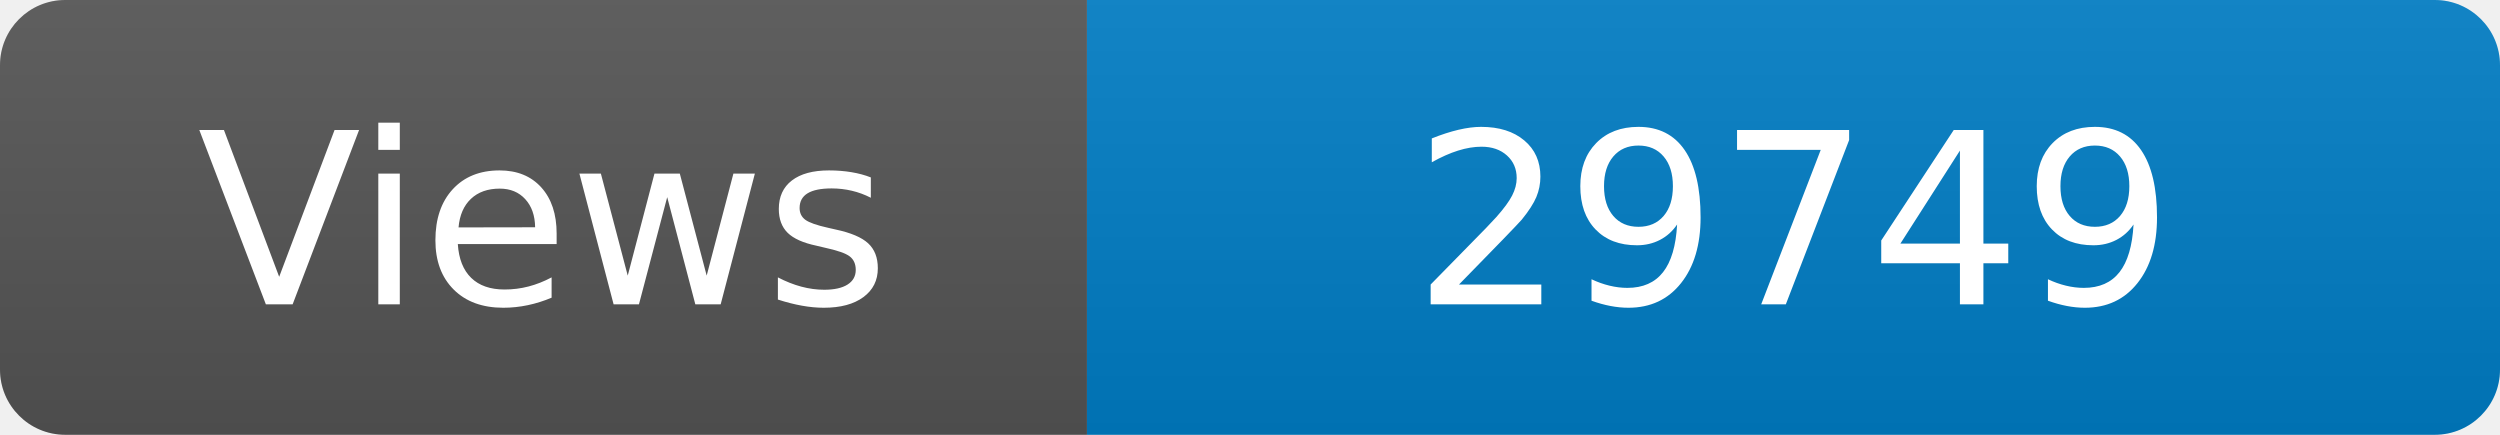
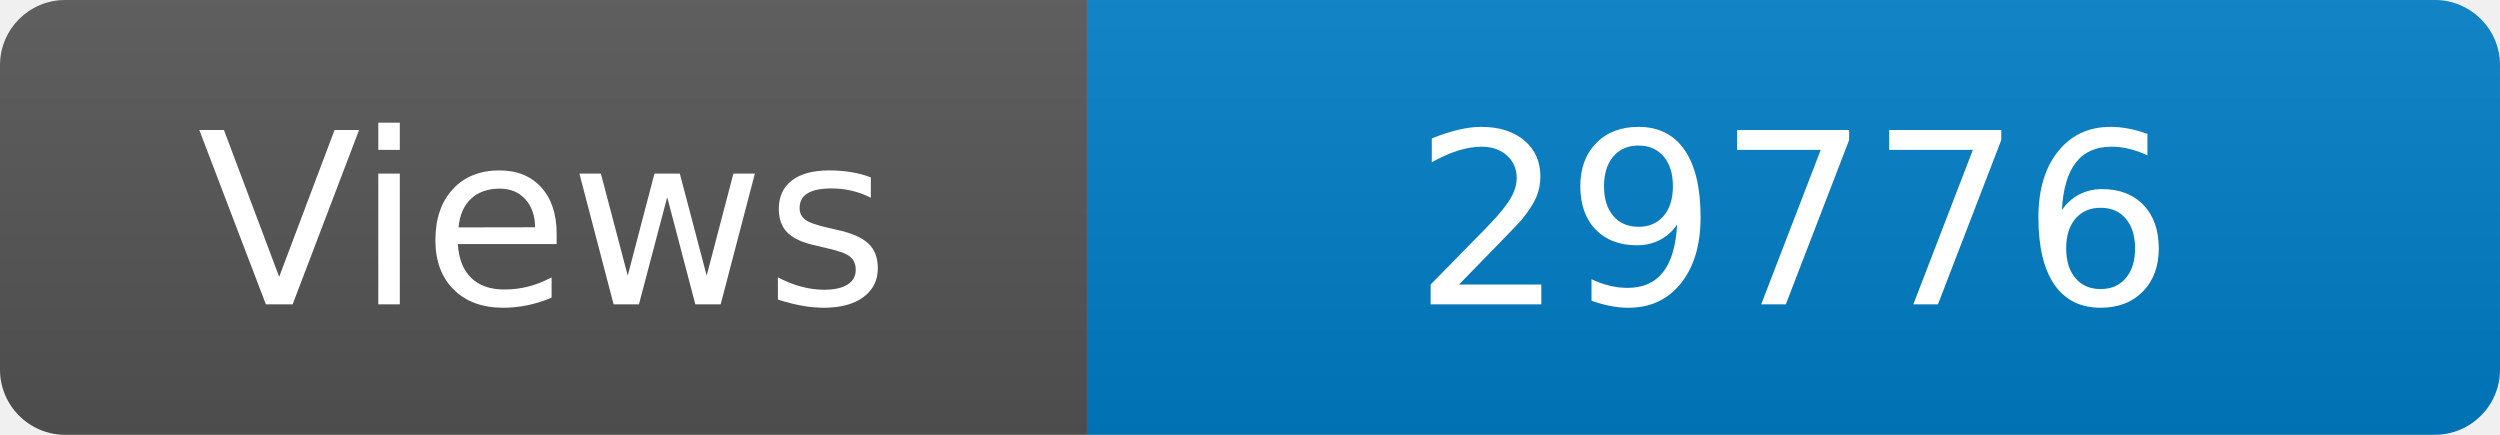
<svg xmlns="http://www.w3.org/2000/svg" width="115" height="20" role="img" aria-label="Maintained?: yes">
  <linearGradient id="s" x2="0" y2="100%">
    <stop offset="0" stop-color="#bbb" stop-opacity=".1" />
    <stop offset="1" stop-opacity=".1" />
  </linearGradient>
  <clipPath id="r">
    <rect width="115" height="20" rx="3" fill="#fff" />
  </clipPath>
  <g clip-path="url(#r)">
    <rect width="50" height="20" fill="#555" />
    <rect x="50" width="160" height="20" fill="#007ec6" />
    <rect width="115" height="20" fill="url(#s)" />
  </g>
  <g fill="#fff" text-anchor="middle" font-family="Verdana,Geneva,DejaVu Sans,sans-serif" font-size="110">
    <text x="250" y="140" transform="scale(.1)" fill="#fff">Views</text>
-     <text x="825" y="140" transform="scale(.1)" fill="#fff">29749</text>
+     <text x="825" y="140" transform="scale(.1)" fill="#fff">29776</text>
  </g>
</svg>
